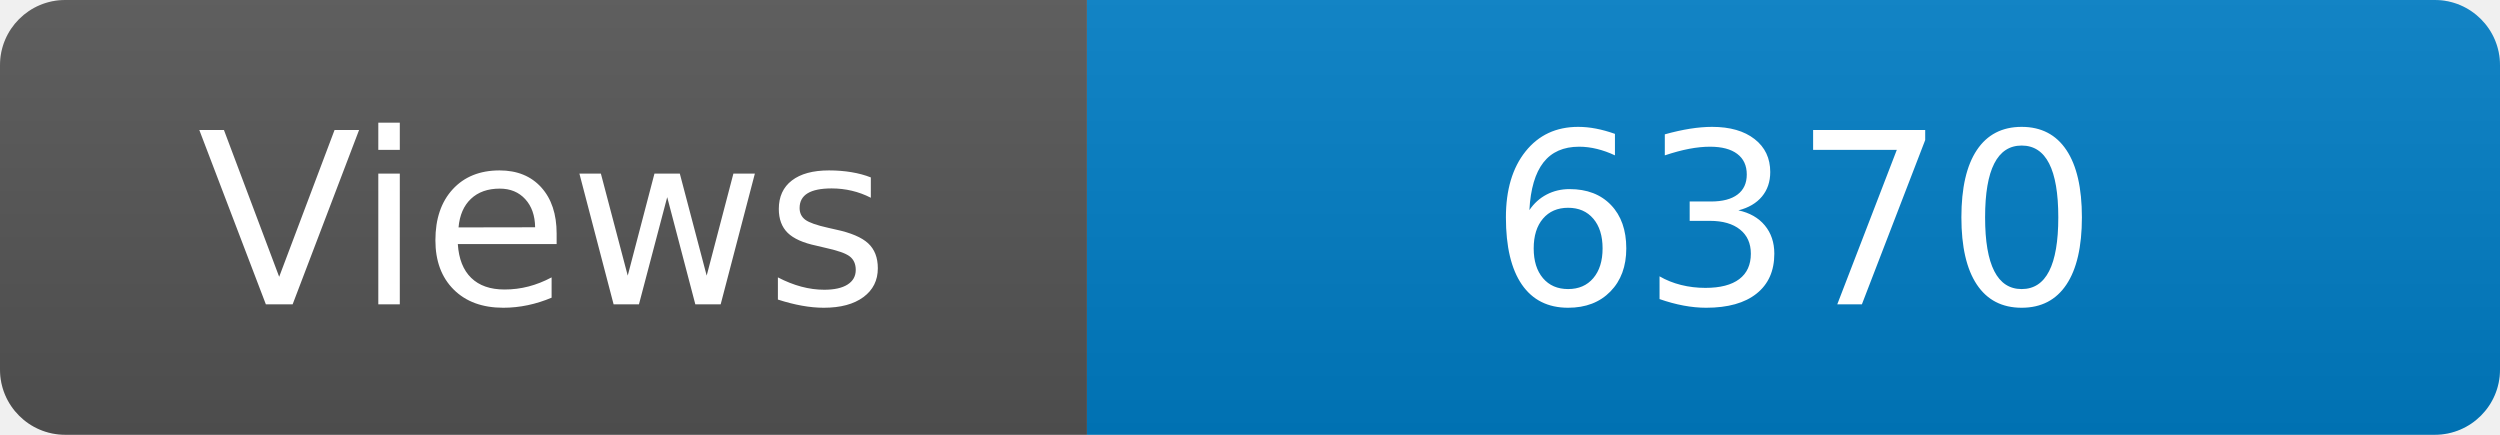
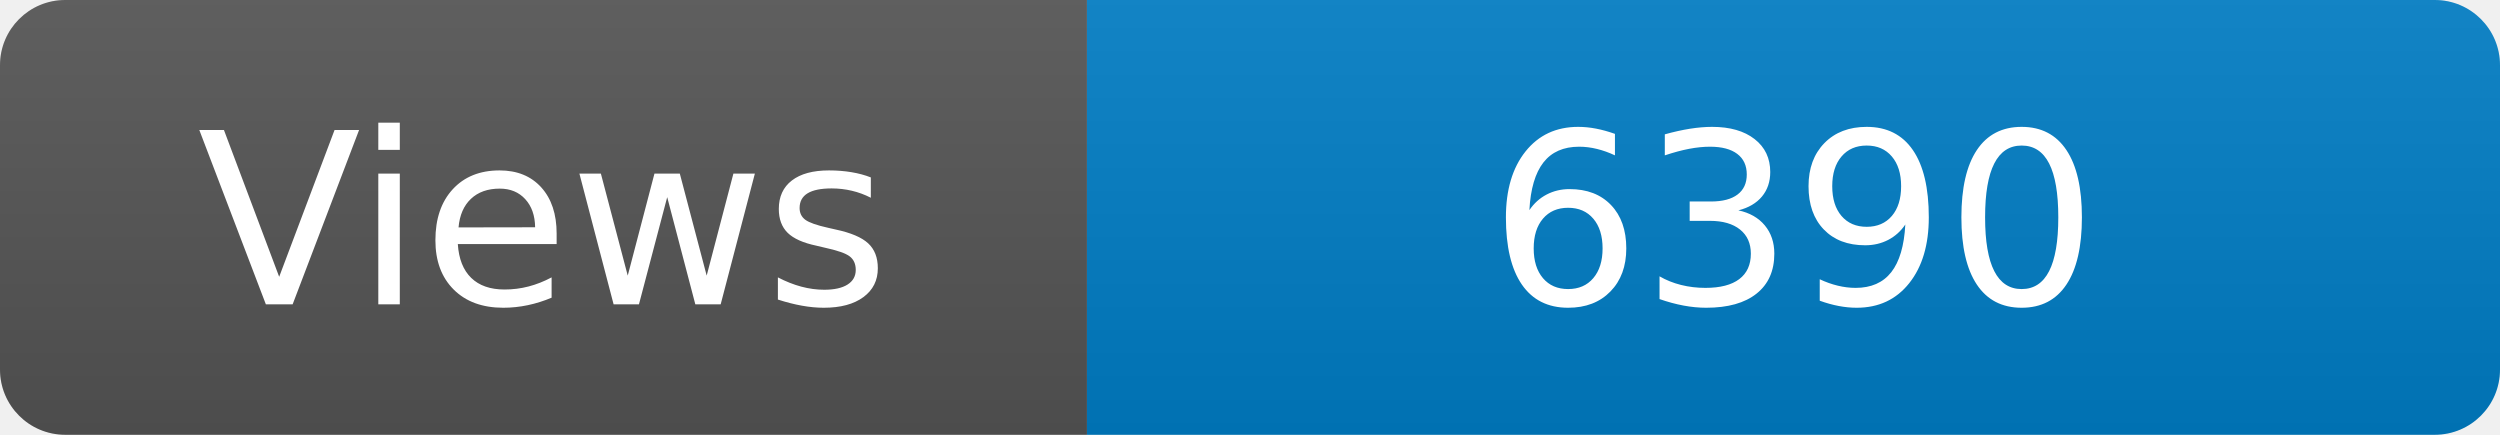
<svg xmlns="http://www.w3.org/2000/svg" width="115" height="20" role="img" aria-label="Maintained?: yes">
  <linearGradient id="s" x2="0" y2="100%">
    <stop offset="0" stop-color="#bbb" stop-opacity=".1" />
    <stop offset="1" stop-opacity=".1" />
  </linearGradient>
  <clipPath id="r">
    <rect width="115" height="20" rx="3" fill="#fff" />
  </clipPath>
  <g clip-path="url(#r)">
    <rect width="50" height="20" fill="#555" />
    <rect x="50" width="160" height="20" fill="#007ec6" />
    <rect width="115" height="20" fill="url(#s)" />
  </g>
  <g fill="#fff" text-anchor="middle" font-family="Verdana,Geneva,DejaVu Sans,sans-serif" font-size="110">
    <text x="250" y="140" transform="scale(.1)" fill="#fff">Views</text>
-     <text x="825" y="140" transform="scale(.1)" fill="#fff">6370</text>
+     <text x="825" y="140" transform="scale(.1)" fill="#fff">6390</text>
  </g>
</svg>
